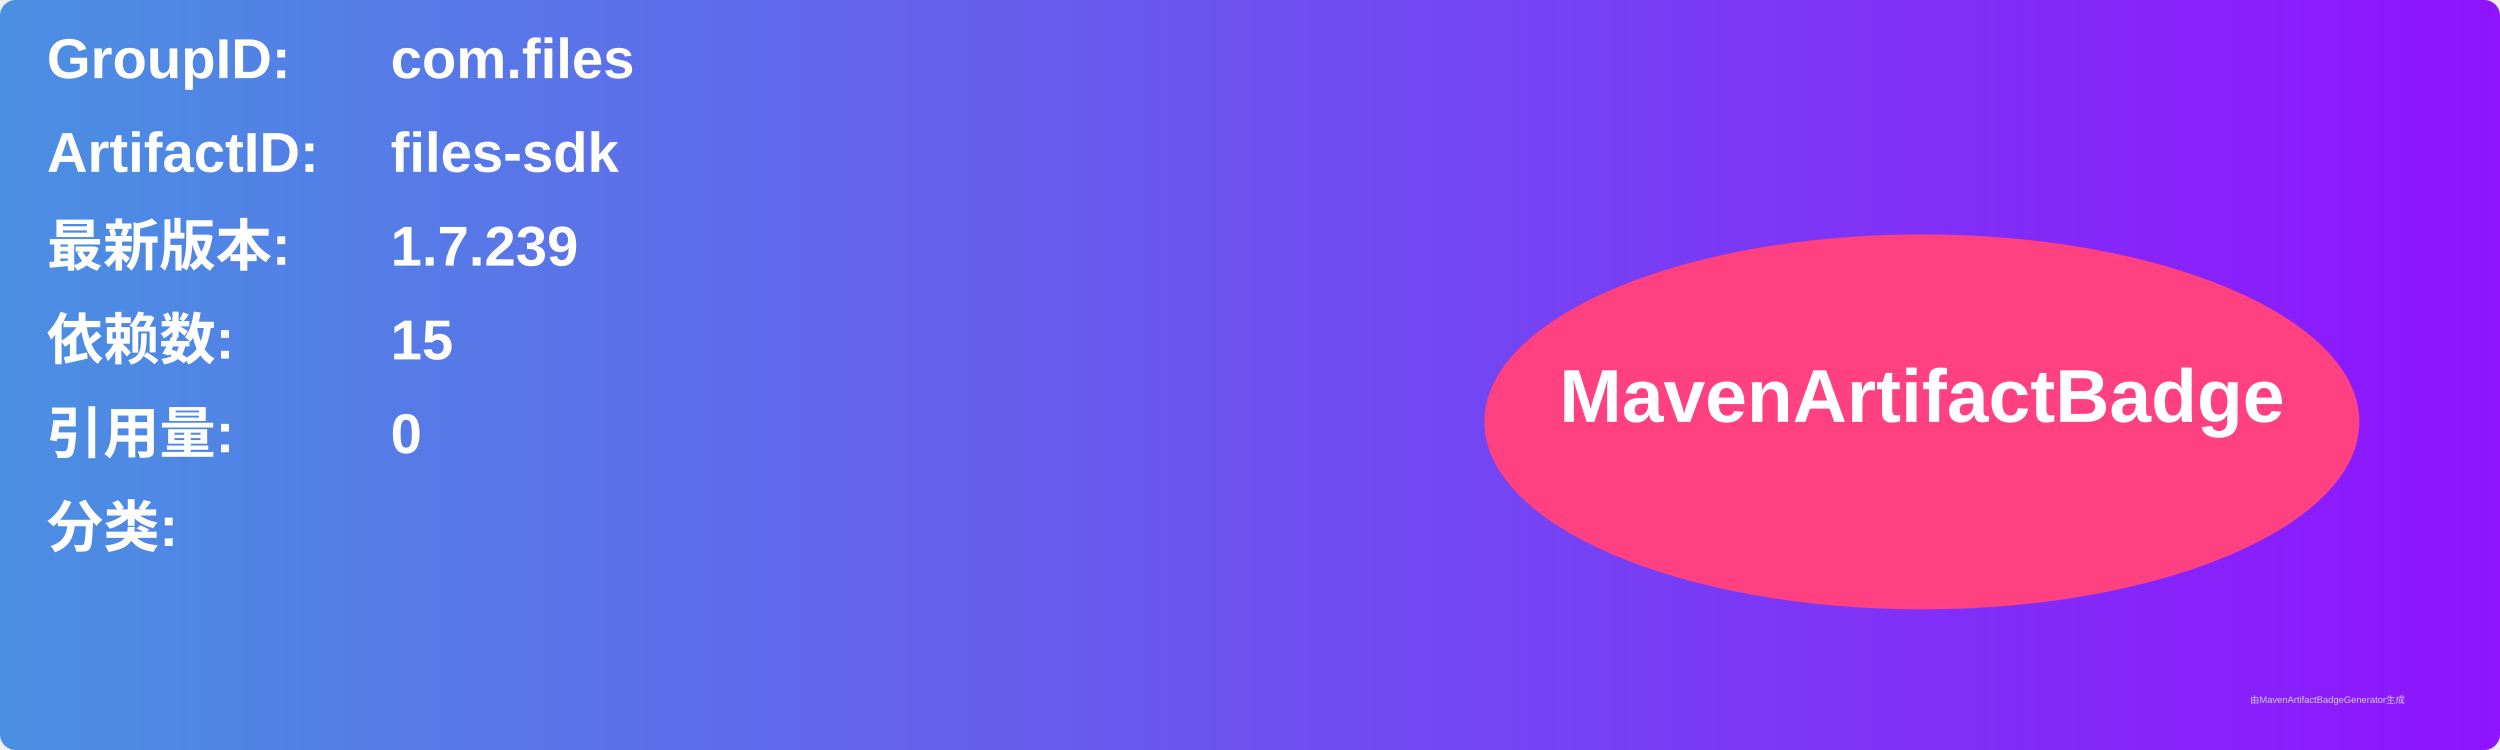
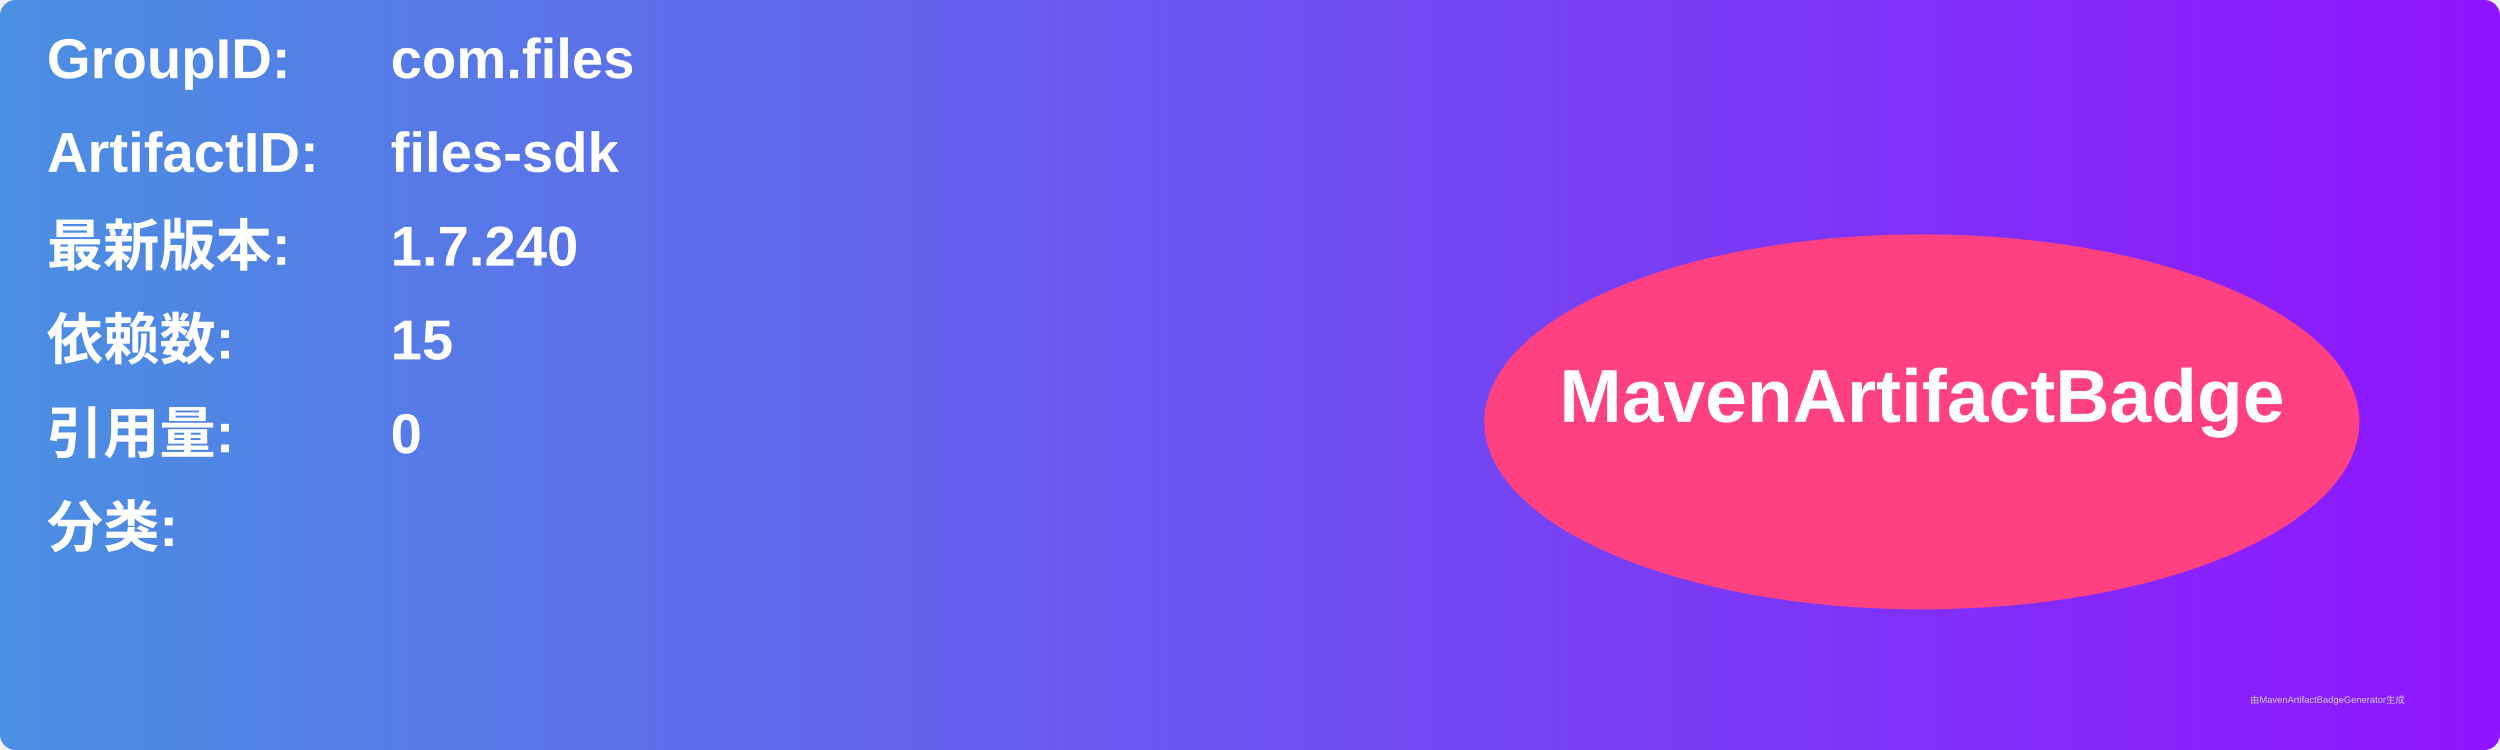
<svg xmlns="http://www.w3.org/2000/svg" width="800" height="240" viewBox="0 0 800 240">
  <linearGradient id="grad" x1="0%" y1="0%" x2="100%" y2="0%">
    <stop offset="0%" stop-color="#4a90e2" />
    <stop offset="100%" stop-color="#9013fe" />
  </linearGradient>
  <rect width="100%" height="100%" rx="5" ry="5" fill="url(#grad)" />
  <g transform="translate(15, 15)">
    <text x="0" y="10" font-family="Arial" font-size="18" fill="white" font-weight="bold" width="260">GroupID:</text>
    <text x="110" y="10" font-family="Arial" font-size="18" fill="white" font-weight="bold" width="460">com.files</text>
    <text x="0" y="40" font-family="Arial" font-size="18" fill="white" font-weight="bold" width="260">ArtifactID:</text>
    <text x="110" y="40" font-family="Arial" font-size="18" fill="white" font-weight="bold" width="460">files-sdk</text>
    <text x="0" y="70" font-family="Arial" font-size="18" fill="white" font-weight="bold">最新版本:</text>
    <text x="110" y="70" font-family="Arial" font-size="18" fill="white" font-weight="bold">
-       <tspan font-weight="bold">1.7.239</tspan>
+       <tspan font-weight="bold">1.7.240</tspan>
    </text>
    <text x="0" y="100" font-family="Arial" font-size="18" fill="white" font-weight="bold">依赖数: </text>
    <text x="110" y="100" font-family="Arial" font-size="18" fill="white">
      <tspan font-weight="bold">15</tspan>
    </text>
    <text x="0" y="130" font-family="Arial" font-size="18" fill="white" font-weight="bold">引用量: </text>
    <text x="110" y="130" font-family="Arial" font-size="18" fill="white">
      <tspan font-weight="bold">0</tspan>
    </text>
    <text x="0" y="160" font-family="Arial" font-size="18" fill="white" font-weight="bold">分类:</text>
    <text x="10" y="190" font-family="Arial" font-size="10" fill="white">
      <tspan font-weight="bold" />
    </text>
    <ellipse cx="600" cy="120" rx="140" ry="60" fill="#ff4081" />
    <text x="600" y="120" text-anchor="middle" font-family="Arial" font-size="24" fill="white" font-weight="bold">MavenArtifactBadge</text>
  </g>
  <text x="720" y="225" font-family="Arial" font-size="3" fill="#d0d0d0">由MavenArtifactBadgeGenerator生成</text>
</svg>
